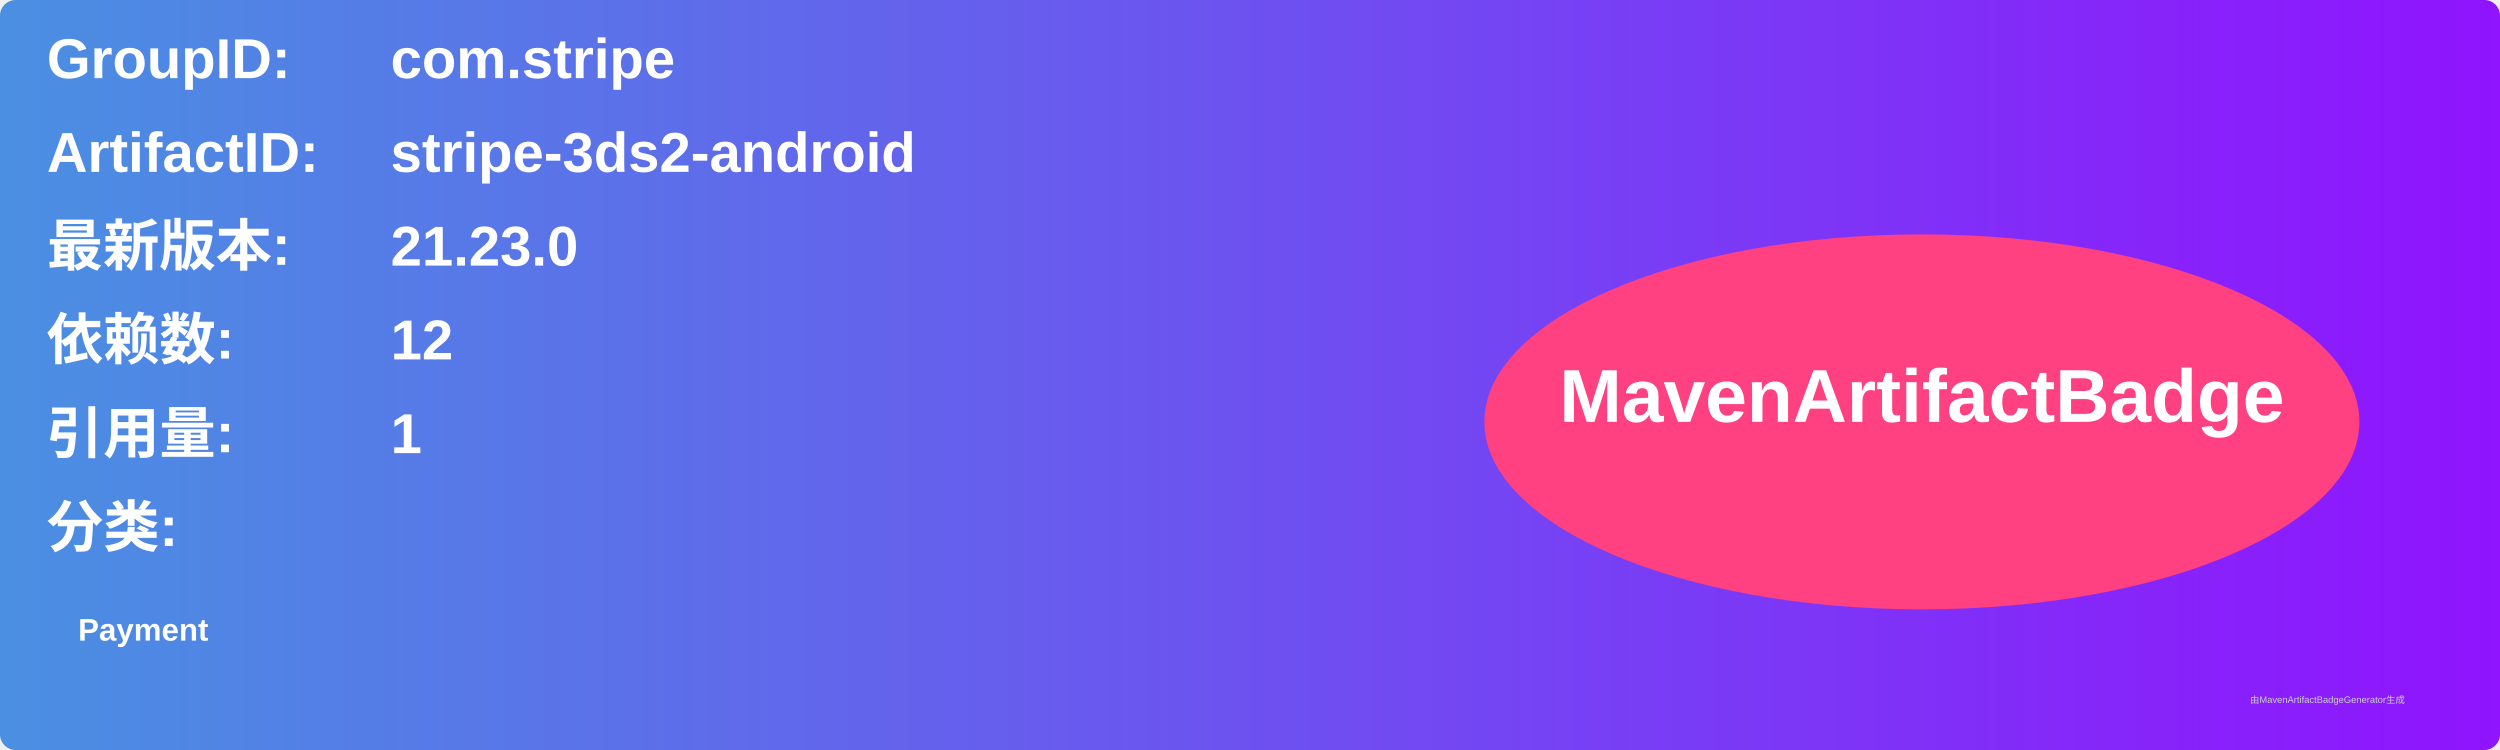
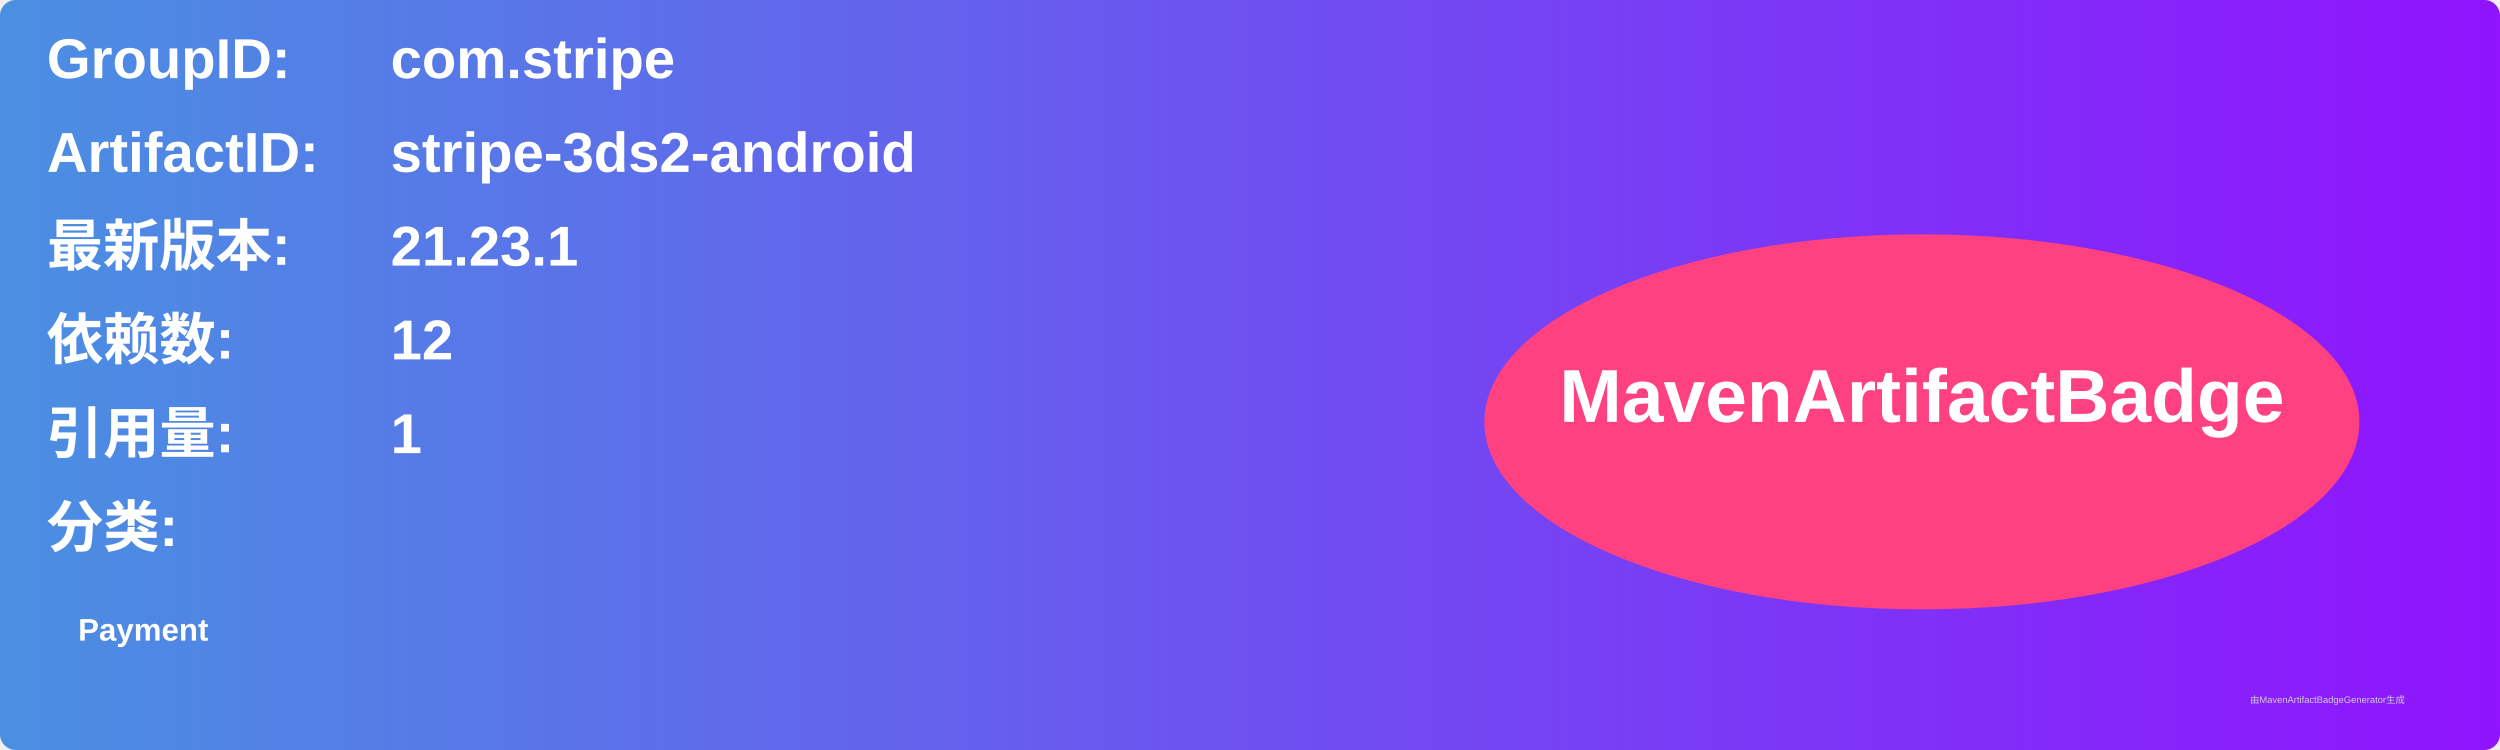
<svg xmlns="http://www.w3.org/2000/svg" width="800" height="240" viewBox="0 0 800 240">
  <linearGradient id="grad" x1="0%" y1="0%" x2="100%" y2="0%">
    <stop offset="0%" stop-color="#4a90e2" />
    <stop offset="100%" stop-color="#9013fe" />
  </linearGradient>
  <rect width="100%" height="100%" rx="5" ry="5" fill="url(#grad)" />
  <g transform="translate(15, 15)">
    <text x="0" y="10" font-family="Arial" font-size="18" fill="white" font-weight="bold" width="260">GroupID:</text>
    <text x="110" y="10" font-family="Arial" font-size="18" fill="white" font-weight="bold" width="460">com.stripe</text>
    <text x="0" y="40" font-family="Arial" font-size="18" fill="white" font-weight="bold" width="260">ArtifactID:</text>
    <text x="110" y="40" font-family="Arial" font-size="18" fill="white" font-weight="bold" width="460">stripe-3ds2-android</text>
    <text x="0" y="70" font-family="Arial" font-size="18" fill="white" font-weight="bold">最新版本:</text>
    <text x="110" y="70" font-family="Arial" font-size="18" fill="white" font-weight="bold">
-       <tspan font-weight="bold">21.23.0</tspan>
+       <tspan font-weight="bold">21.23.1</tspan>
    </text>
    <text x="0" y="100" font-family="Arial" font-size="18" fill="white" font-weight="bold">依赖数: </text>
    <text x="110" y="100" font-family="Arial" font-size="18" fill="white">
      <tspan font-weight="bold">12</tspan>
    </text>
    <text x="0" y="130" font-family="Arial" font-size="18" fill="white" font-weight="bold">引用量: </text>
    <text x="110" y="130" font-family="Arial" font-size="18" fill="white">
      <tspan font-weight="bold">1</tspan>
    </text>
    <text x="0" y="160" font-family="Arial" font-size="18" fill="white" font-weight="bold">分类:</text>
    <text x="10" y="190" font-family="Arial" font-size="10" fill="white">
      <tspan font-weight="bold">Payment</tspan>
    </text>
    <ellipse cx="600" cy="120" rx="140" ry="60" fill="#ff4081" />
    <text x="600" y="120" text-anchor="middle" font-family="Arial" font-size="24" fill="white" font-weight="bold">MavenArtifactBadge</text>
  </g>
  <text x="720" y="225" font-family="Arial" font-size="3" fill="#d0d0d0">由MavenArtifactBadgeGenerator生成</text>
</svg>
